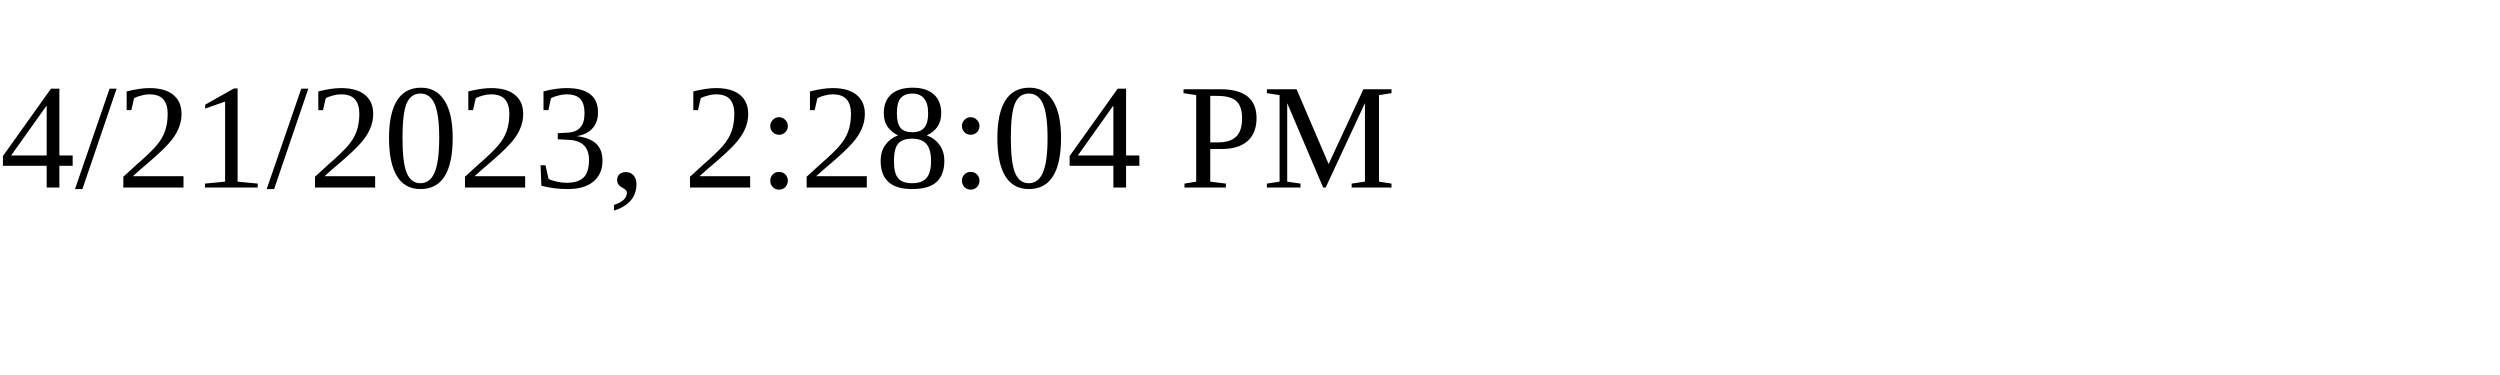
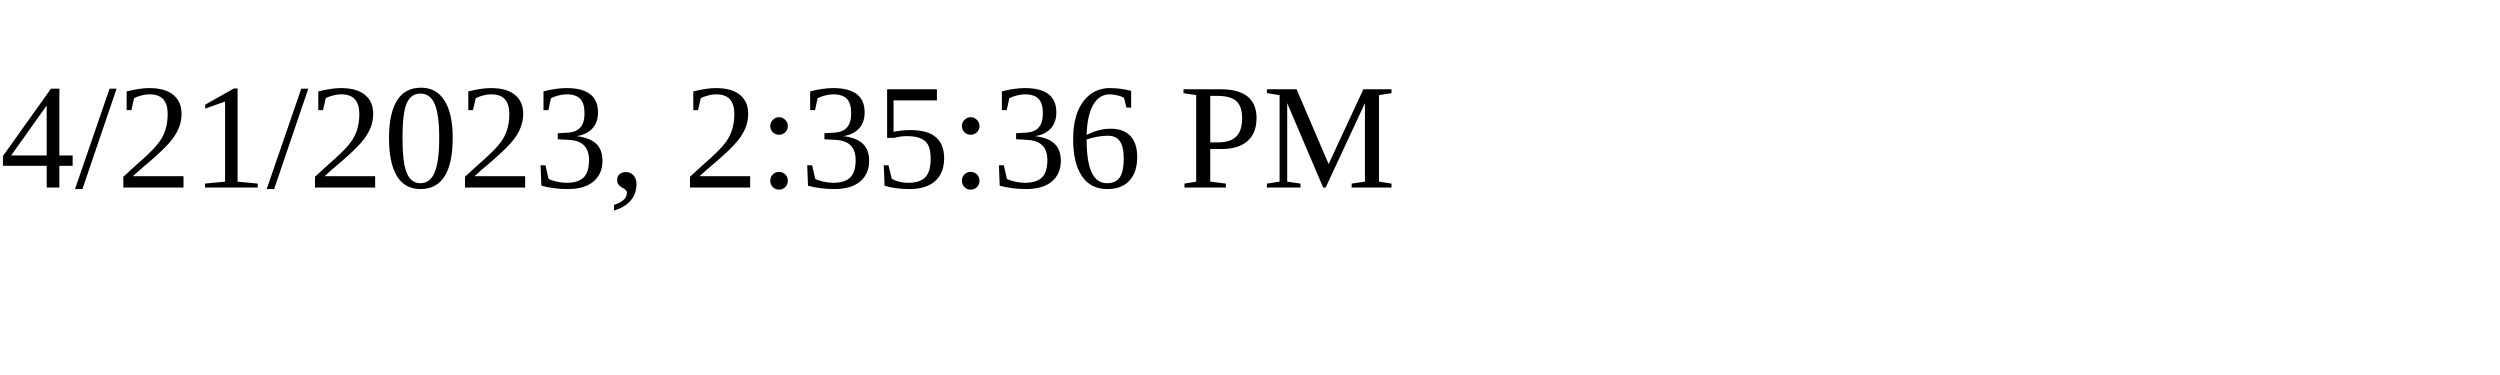
<svg xmlns="http://www.w3.org/2000/svg" height="30" width="200">
-   <text x="0" y="15">4/21/2023, 2:28:04 PM</text>
+   <text x="0" y="15">4/21/2023, 2:35:36 PM</text>
</svg>
